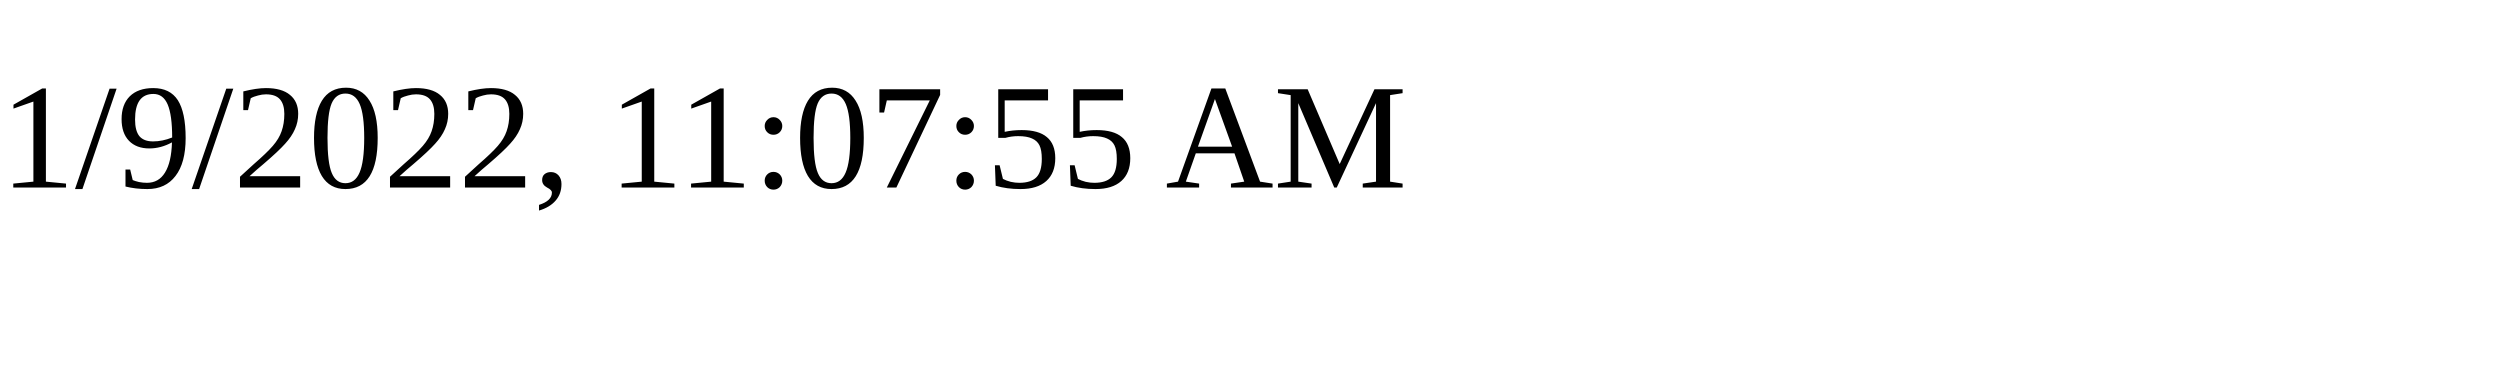
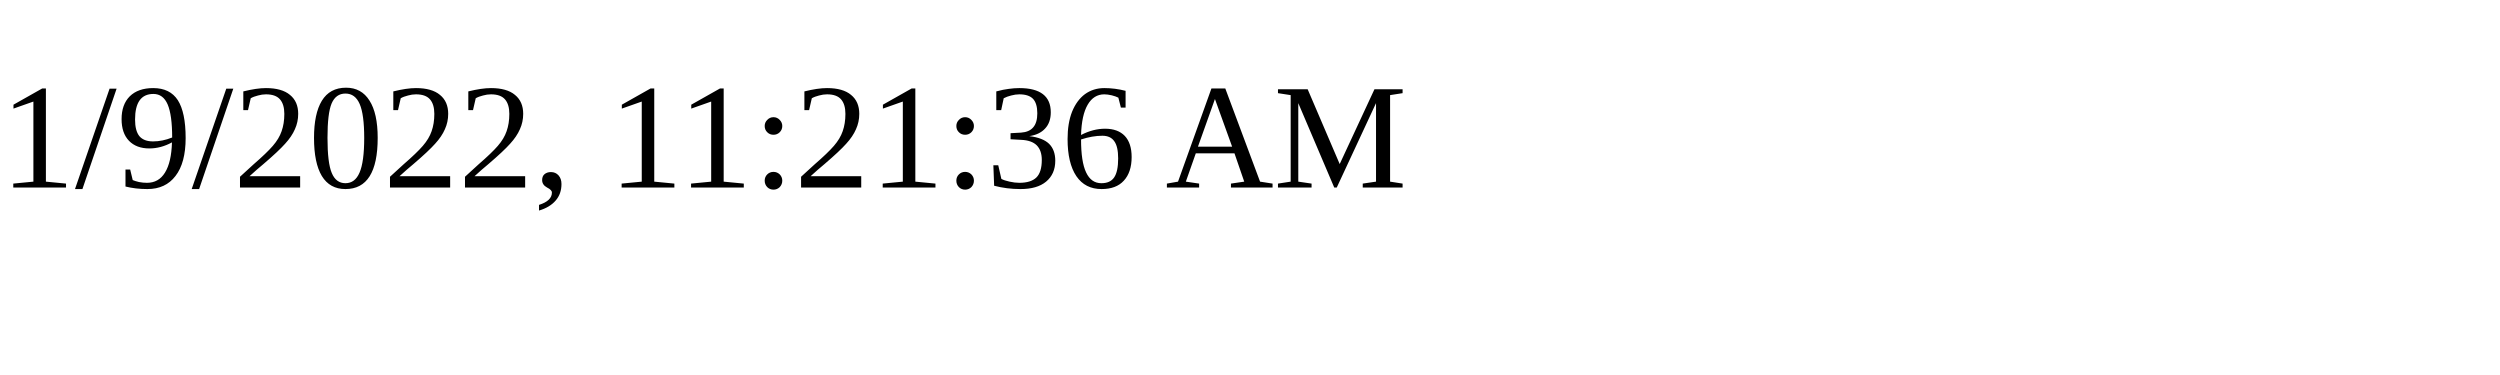
<svg xmlns="http://www.w3.org/2000/svg" height="30" width="200">
-   <text x="0" y="15">1/9/2022, 11:07:55 AM</text>
+   <text x="0" y="15">1/9/2022, 11:21:36 AM</text>
</svg>
